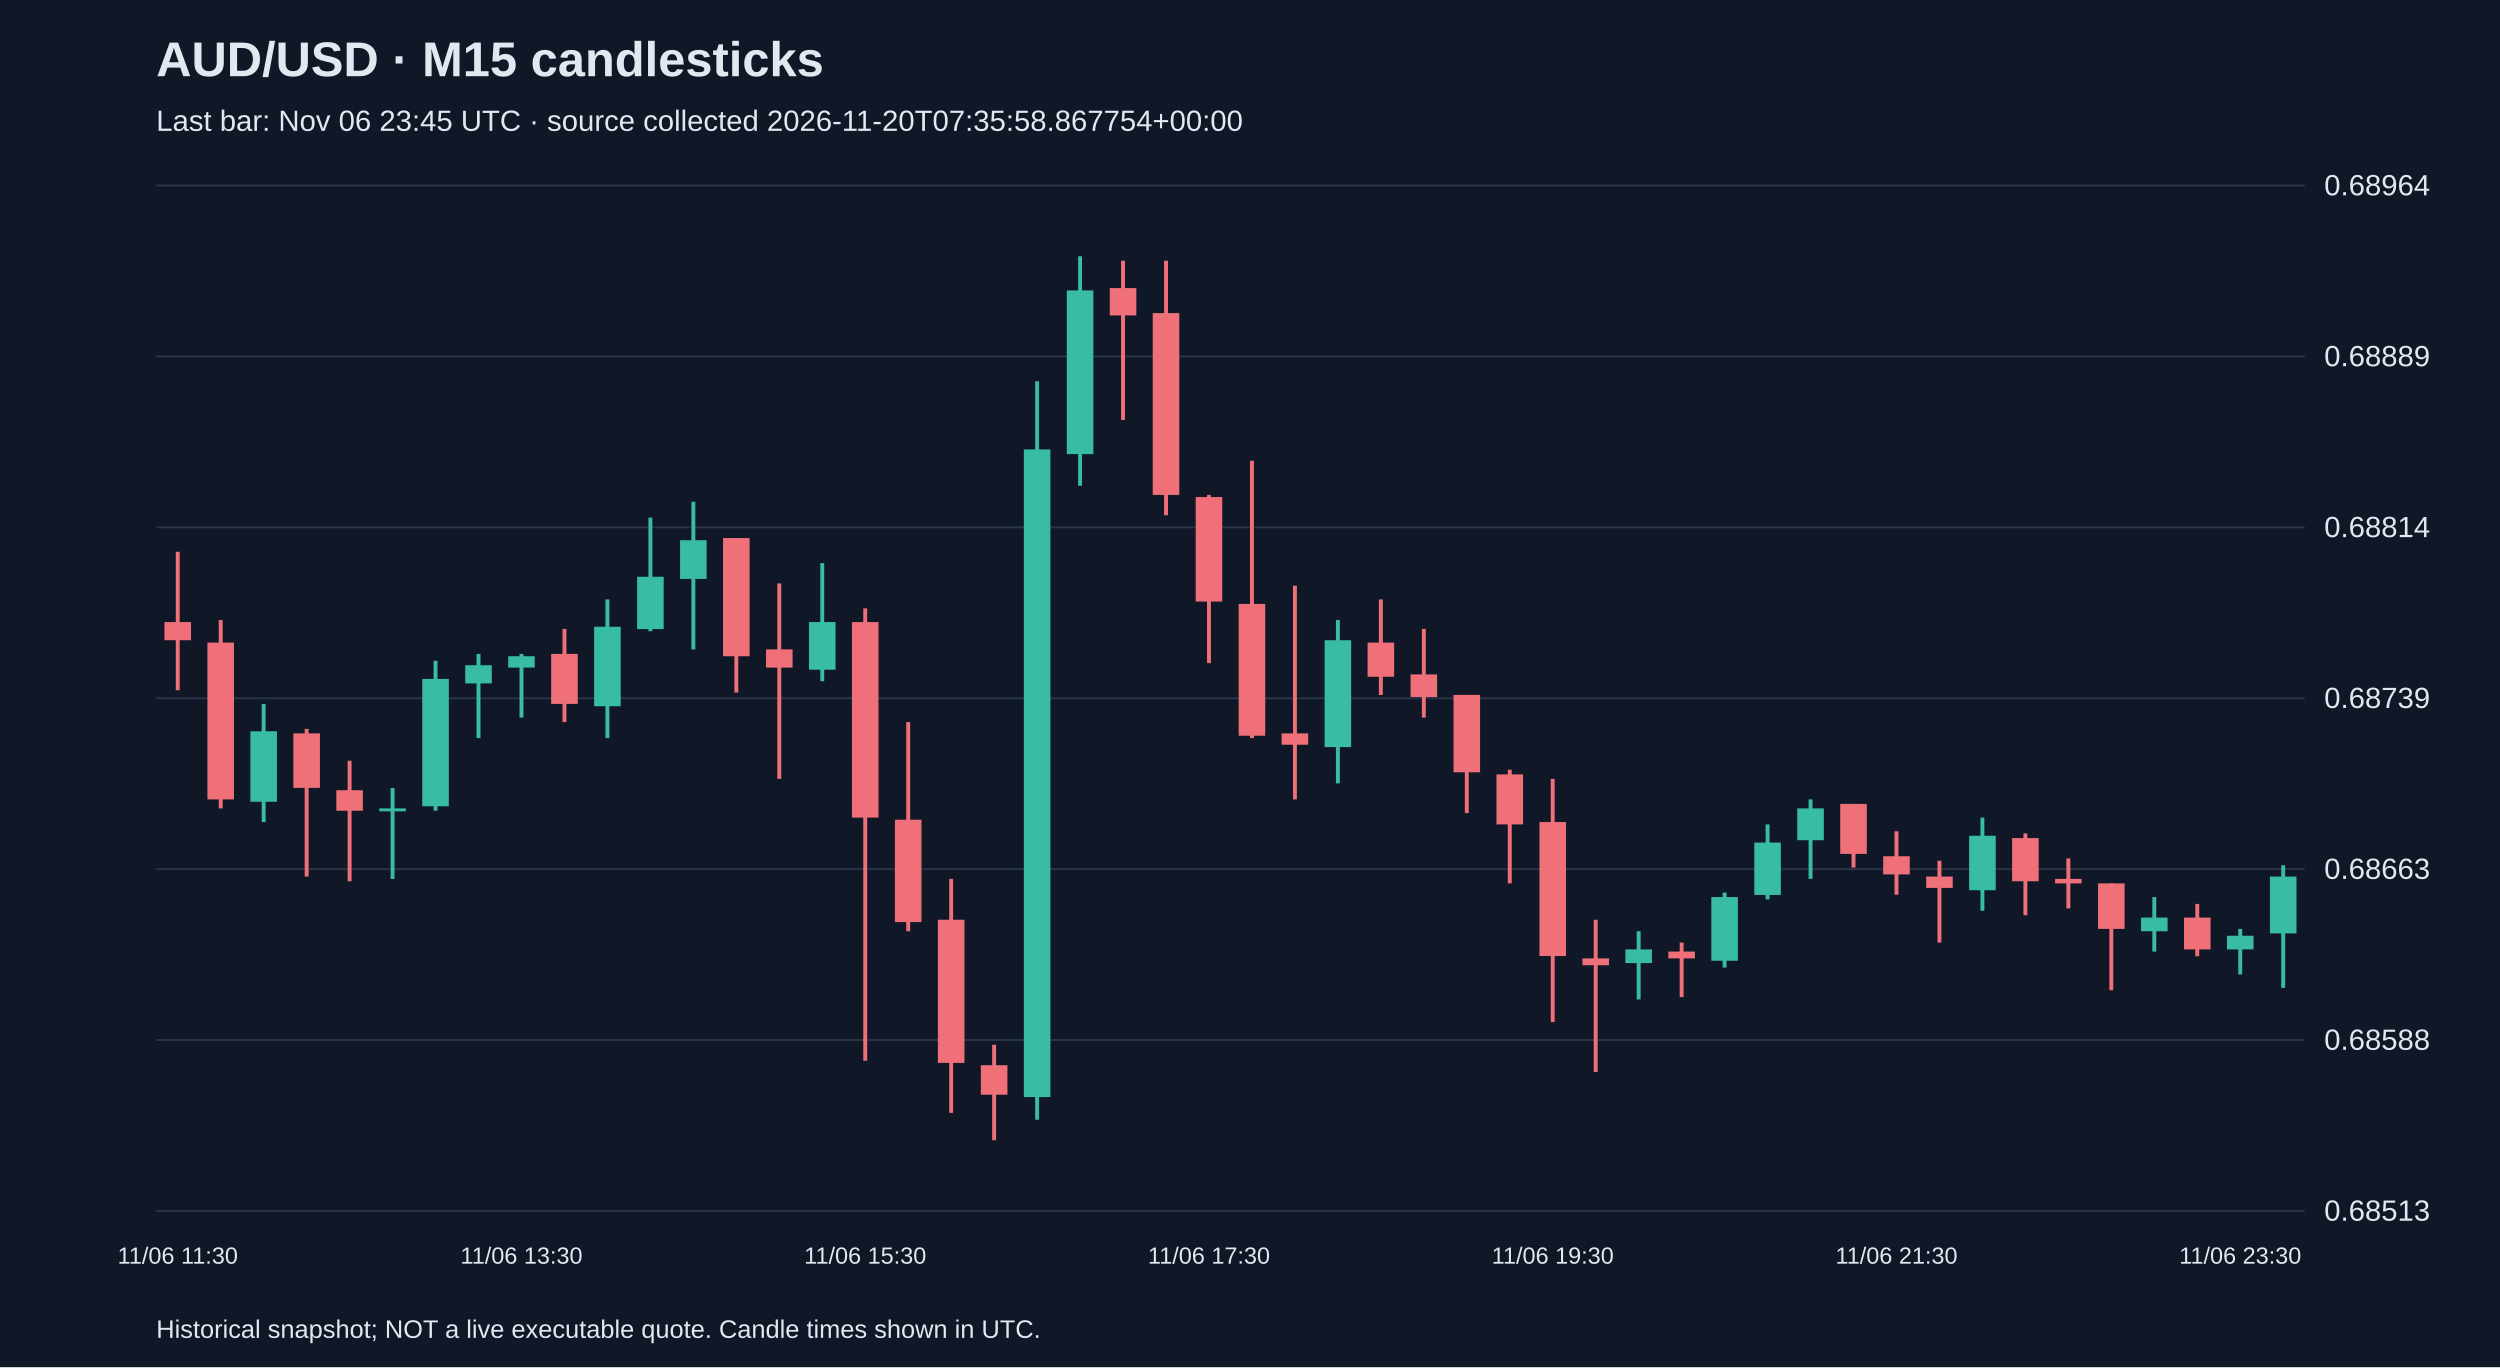
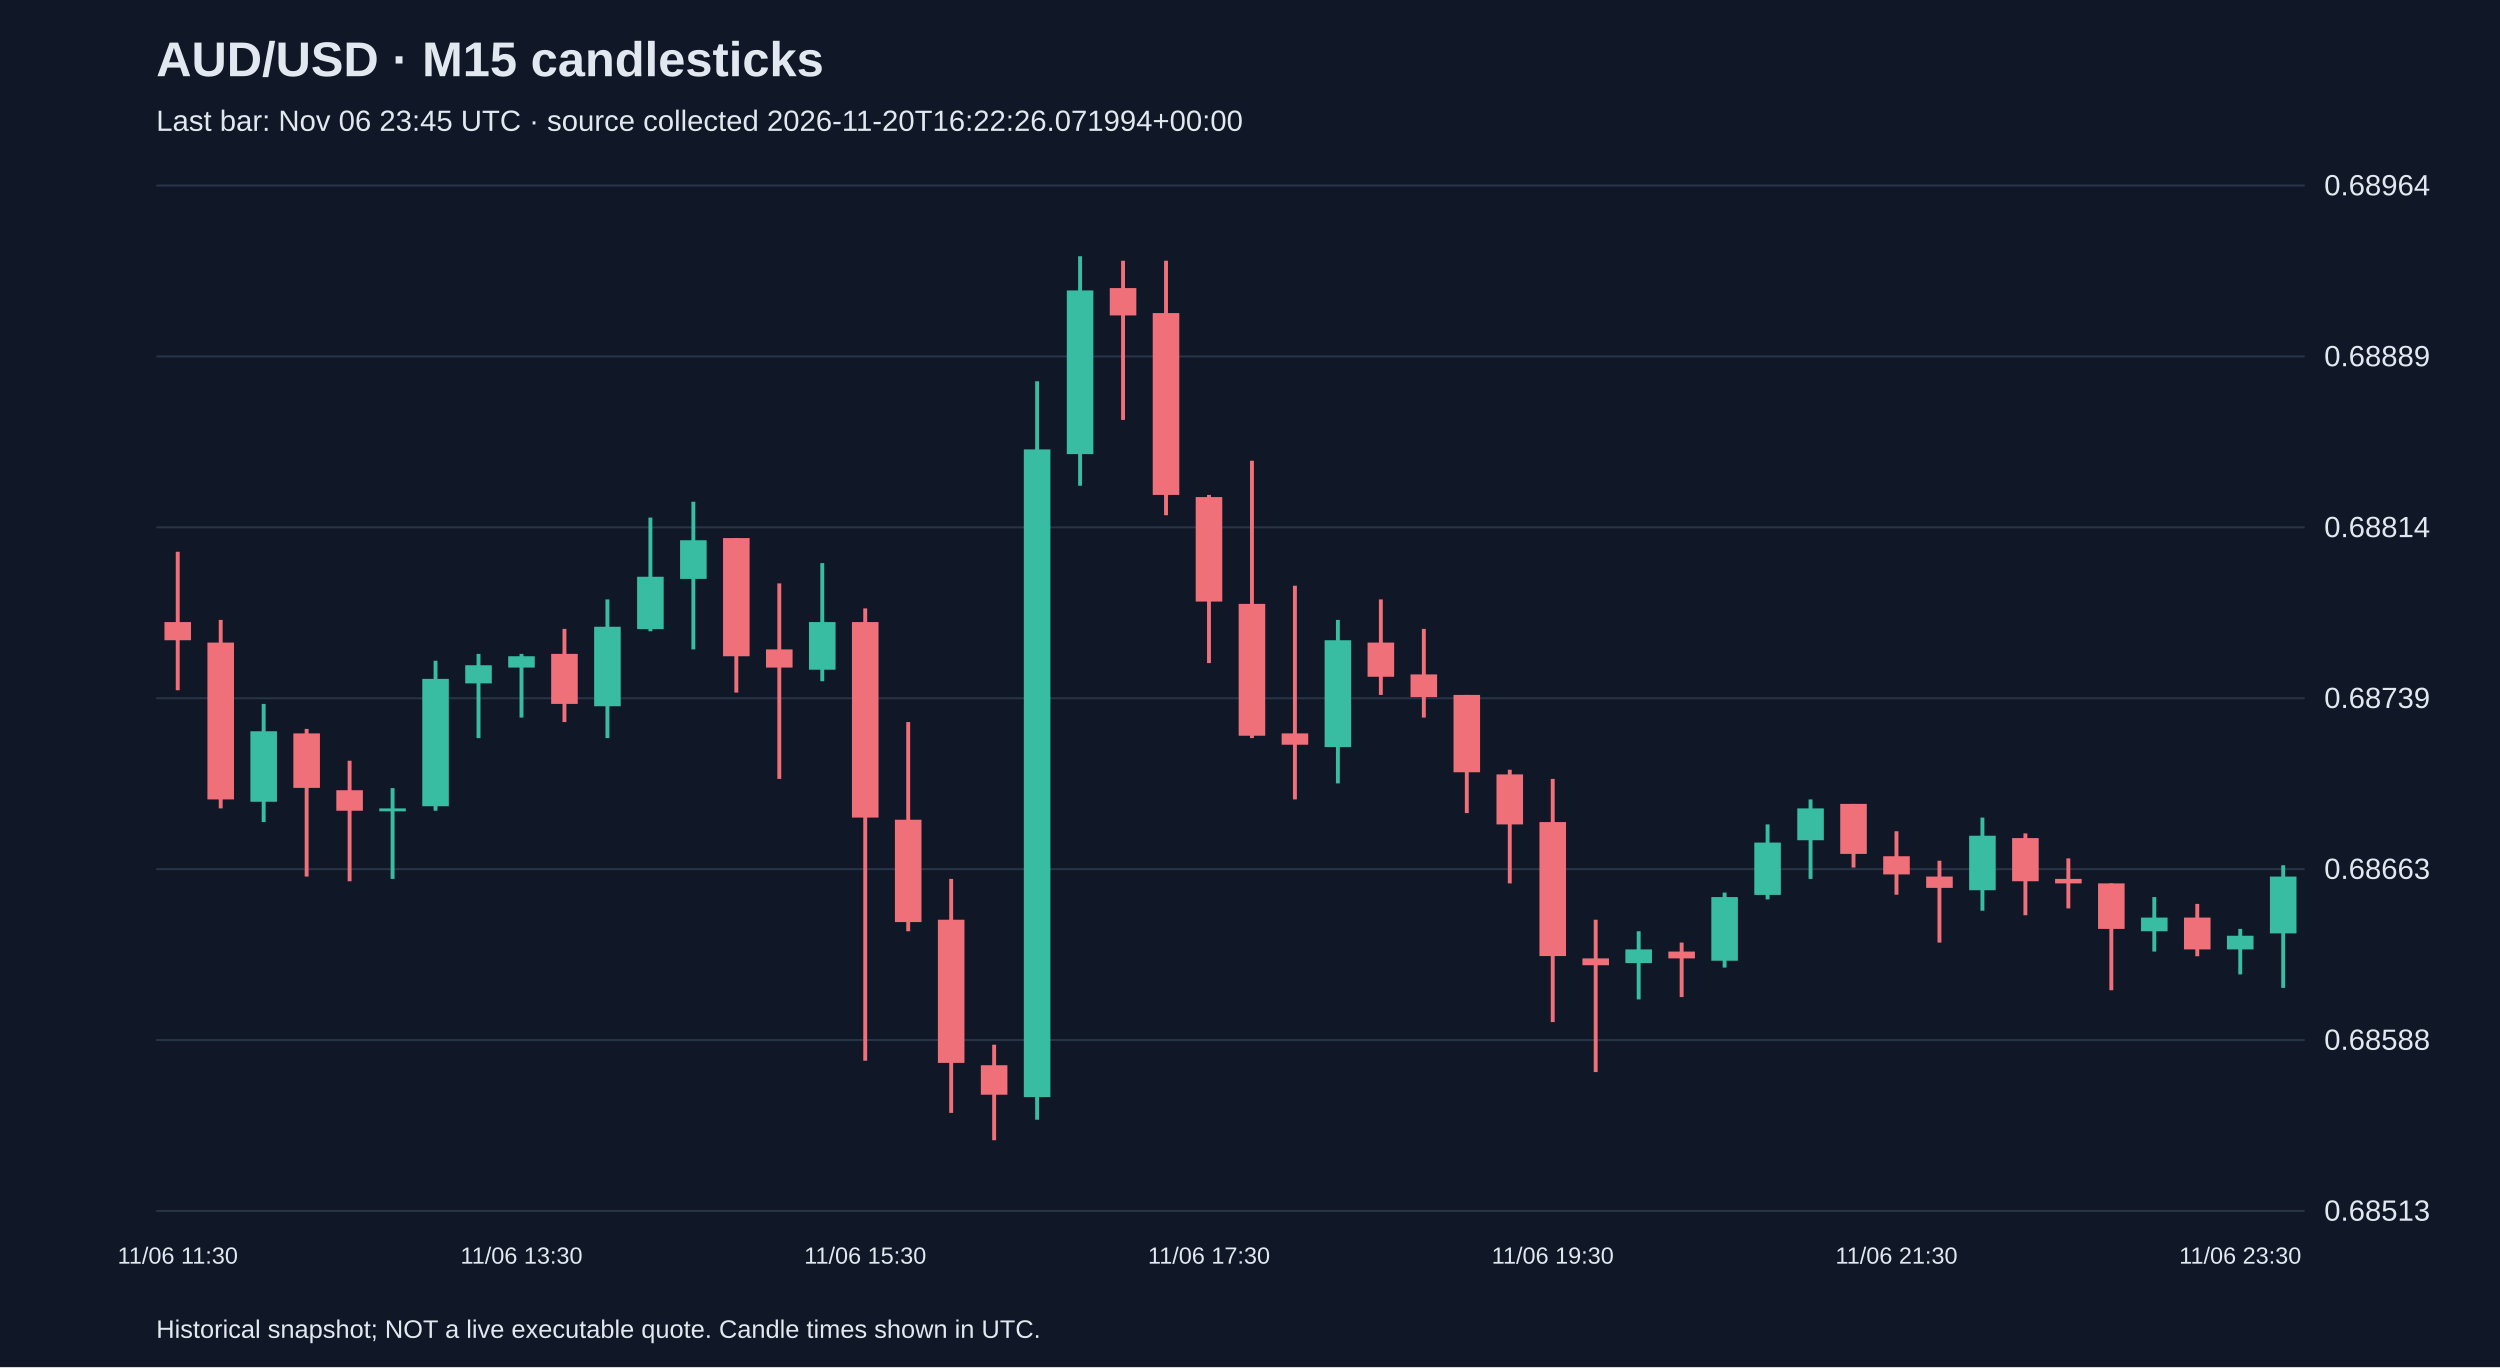
<svg xmlns="http://www.w3.org/2000/svg" viewBox="0 0 1280 700">
  <rect width="100%" height="100%" fill="#101827" />
  <style>text{font-family:Arial,sans-serif;fill:#e2e8f0}</style>
  <text x="80" y="39" font-size="25" font-weight="bold">AUD/USD · M15 candlesticks</text>
-   <text x="80" y="67" font-size="15" fill="#a6b1c5">Last bar: Nov 06 23:45 UTC · source collected 2026-11-20T07:35:58.867754+00:00</text>
+   <text x="80" y="67" font-size="15" fill="#a6b1c5">Last bar: Nov 06 23:45 UTC · source collected 2026-11-20T16:22:26.071994+00:00</text>
  <line x1="80" y1="620.0" x2="1180" y2="620.0" stroke="#283548" />
  <text x="1190" y="625.0" font-size="15">0.68513</text>
  <line x1="80" y1="532.5" x2="1180" y2="532.5" stroke="#283548" />
  <text x="1190" y="537.5" font-size="15">0.68588</text>
  <line x1="80" y1="445.0" x2="1180" y2="445.0" stroke="#283548" />
  <text x="1190" y="450.0" font-size="15">0.68663</text>
  <line x1="80" y1="357.5" x2="1180" y2="357.5" stroke="#283548" />
  <text x="1190" y="362.5" font-size="15">0.68739</text>
  <line x1="80" y1="270.0" x2="1180" y2="270.0" stroke="#283548" />
  <text x="1190" y="275.0" font-size="15">0.68814</text>
  <line x1="80" y1="182.5" x2="1180" y2="182.5" stroke="#283548" />
  <text x="1190" y="187.5" font-size="15">0.68889</text>
  <line x1="80" y1="95.0" x2="1180" y2="95.0" stroke="#283548" />
  <text x="1190" y="100.0" font-size="15">0.68964</text>
  <line x1="91.0" y1="282.5" x2="91.0" y2="353.4" stroke="#f07079" stroke-width="2" />
  <rect x="84.2" y="318.5" width="13.6" height="9.3" fill="#f07079" />
  <text x="91.0" y="647" text-anchor="middle" font-size="12">11/06 11:30</text>
  <line x1="113.0" y1="317.4" x2="113.0" y2="413.9" stroke="#f07079" stroke-width="2" />
  <rect x="106.2" y="329.0" width="13.6" height="80.3" fill="#f07079" />
  <line x1="135.0" y1="360.4" x2="135.0" y2="420.9" stroke="#38bca2" stroke-width="2" />
  <rect x="128.2" y="374.4" width="13.6" height="36.1" fill="#38bca2" />
  <line x1="157.0" y1="373.2" x2="157.0" y2="448.8" stroke="#f07079" stroke-width="2" />
  <rect x="150.2" y="375.5" width="13.6" height="27.9" fill="#f07079" />
  <line x1="179.0" y1="389.5" x2="179.0" y2="451.2" stroke="#f07079" stroke-width="2" />
  <rect x="172.2" y="404.6" width="13.6" height="10.5" fill="#f07079" />
  <line x1="201.0" y1="403.5" x2="201.0" y2="450.0" stroke="#38bca2" stroke-width="2" />
  <rect x="194.2" y="413.9" width="13.6" height="1.5" fill="#38bca2" />
  <line x1="223.0" y1="338.3" x2="223.0" y2="415.1" stroke="#38bca2" stroke-width="2" />
  <rect x="216.2" y="347.6" width="13.6" height="65.2" fill="#38bca2" />
  <line x1="245.0" y1="334.8" x2="245.0" y2="377.9" stroke="#38bca2" stroke-width="2" />
  <rect x="238.2" y="340.6" width="13.6" height="9.3" fill="#38bca2" />
  <line x1="267.0" y1="334.8" x2="267.0" y2="367.4" stroke="#38bca2" stroke-width="2" />
  <rect x="260.2" y="336.0" width="13.6" height="5.8" fill="#38bca2" />
  <text x="267.0" y="647" text-anchor="middle" font-size="12">11/06 13:30</text>
  <line x1="289.0" y1="322.0" x2="289.0" y2="369.7" stroke="#f07079" stroke-width="2" />
  <rect x="282.2" y="334.8" width="13.6" height="25.6" fill="#f07079" />
  <line x1="311.0" y1="306.9" x2="311.0" y2="377.9" stroke="#38bca2" stroke-width="2" />
  <rect x="304.2" y="320.9" width="13.6" height="40.7" fill="#38bca2" />
  <line x1="333.0" y1="265.0" x2="333.0" y2="323.2" stroke="#38bca2" stroke-width="2" />
  <rect x="326.2" y="295.3" width="13.6" height="26.8" fill="#38bca2" />
  <line x1="355.0" y1="256.9" x2="355.0" y2="332.5" stroke="#38bca2" stroke-width="2" />
  <rect x="348.2" y="276.6" width="13.6" height="19.8" fill="#38bca2" />
  <line x1="377.0" y1="275.5" x2="377.0" y2="354.6" stroke="#f07079" stroke-width="2" />
  <rect x="370.2" y="275.5" width="13.6" height="60.5" fill="#f07079" />
  <line x1="399.0" y1="298.7" x2="399.0" y2="398.8" stroke="#f07079" stroke-width="2" />
  <rect x="392.2" y="332.5" width="13.6" height="9.3" fill="#f07079" />
  <line x1="421.0" y1="288.3" x2="421.0" y2="348.8" stroke="#38bca2" stroke-width="2" />
  <rect x="414.2" y="318.5" width="13.6" height="24.4" fill="#38bca2" />
  <line x1="443.0" y1="311.5" x2="443.0" y2="543.1" stroke="#f07079" stroke-width="2" />
  <rect x="436.2" y="318.5" width="13.6" height="100.1" fill="#f07079" />
  <text x="443.0" y="647" text-anchor="middle" font-size="12">11/06 15:30</text>
  <line x1="465.0" y1="369.7" x2="465.0" y2="476.8" stroke="#f07079" stroke-width="2" />
  <rect x="458.2" y="419.7" width="13.6" height="52.4" fill="#f07079" />
  <line x1="487.0" y1="450.0" x2="487.0" y2="569.8" stroke="#f07079" stroke-width="2" />
  <rect x="480.2" y="470.9" width="13.6" height="73.3" fill="#f07079" />
  <line x1="509.0" y1="534.9" x2="509.0" y2="583.8" stroke="#f07079" stroke-width="2" />
  <rect x="502.2" y="545.4" width="13.6" height="15.1" fill="#f07079" />
  <line x1="531.0" y1="195.2" x2="531.0" y2="573.3" stroke="#38bca2" stroke-width="2" />
  <rect x="524.2" y="230.1" width="13.6" height="331.6" fill="#38bca2" />
  <line x1="553.0" y1="131.2" x2="553.0" y2="248.7" stroke="#38bca2" stroke-width="2" />
  <rect x="546.2" y="148.7" width="13.6" height="83.8" fill="#38bca2" />
  <line x1="575.0" y1="133.5" x2="575.0" y2="215.0" stroke="#f07079" stroke-width="2" />
  <rect x="568.2" y="147.5" width="13.6" height="14.0" fill="#f07079" />
  <line x1="597.0" y1="133.5" x2="597.0" y2="263.8" stroke="#f07079" stroke-width="2" />
  <rect x="590.2" y="160.3" width="13.6" height="93.1" fill="#f07079" />
  <line x1="619.0" y1="253.4" x2="619.0" y2="339.5" stroke="#f07079" stroke-width="2" />
  <rect x="612.2" y="254.5" width="13.6" height="53.5" fill="#f07079" />
  <text x="619.0" y="647" text-anchor="middle" font-size="12">11/06 17:30</text>
  <line x1="641.0" y1="235.9" x2="641.0" y2="377.9" stroke="#f07079" stroke-width="2" />
  <rect x="634.2" y="309.2" width="13.6" height="67.5" fill="#f07079" />
  <line x1="663.0" y1="299.9" x2="663.0" y2="409.3" stroke="#f07079" stroke-width="2" />
  <rect x="656.2" y="375.5" width="13.6" height="5.8" fill="#f07079" />
  <line x1="685.0" y1="317.4" x2="685.0" y2="401.1" stroke="#38bca2" stroke-width="2" />
  <rect x="678.2" y="327.8" width="13.6" height="54.7" fill="#38bca2" />
  <line x1="707.0" y1="306.9" x2="707.0" y2="355.8" stroke="#f07079" stroke-width="2" />
  <rect x="700.2" y="329.0" width="13.6" height="17.5" fill="#f07079" />
  <line x1="729.0" y1="322.0" x2="729.0" y2="367.4" stroke="#f07079" stroke-width="2" />
  <rect x="722.2" y="345.3" width="13.6" height="11.6" fill="#f07079" />
  <line x1="751.0" y1="355.8" x2="751.0" y2="416.3" stroke="#f07079" stroke-width="2" />
  <rect x="744.2" y="355.8" width="13.6" height="39.6" fill="#f07079" />
  <line x1="773.0" y1="394.1" x2="773.0" y2="452.3" stroke="#f07079" stroke-width="2" />
  <rect x="766.2" y="396.5" width="13.6" height="25.6" fill="#f07079" />
  <line x1="795.0" y1="398.8" x2="795.0" y2="523.3" stroke="#f07079" stroke-width="2" />
  <rect x="788.2" y="420.9" width="13.6" height="68.6" fill="#f07079" />
  <text x="795.0" y="647" text-anchor="middle" font-size="12">11/06 19:30</text>
  <line x1="817.0" y1="470.9" x2="817.0" y2="548.9" stroke="#f07079" stroke-width="2" />
  <rect x="810.2" y="490.7" width="13.6" height="3.5" fill="#f07079" />
  <line x1="839.0" y1="476.8" x2="839.0" y2="511.7" stroke="#38bca2" stroke-width="2" />
  <rect x="832.2" y="486.1" width="13.6" height="7.0" fill="#38bca2" />
  <line x1="861.0" y1="482.6" x2="861.0" y2="510.5" stroke="#f07079" stroke-width="2" />
  <rect x="854.2" y="487.2" width="13.6" height="3.5" fill="#f07079" />
  <line x1="883.0" y1="457.0" x2="883.0" y2="495.4" stroke="#38bca2" stroke-width="2" />
  <rect x="876.2" y="459.3" width="13.6" height="32.6" fill="#38bca2" />
  <line x1="905.0" y1="422.1" x2="905.0" y2="460.5" stroke="#38bca2" stroke-width="2" />
  <rect x="898.2" y="431.4" width="13.6" height="26.8" fill="#38bca2" />
  <line x1="927.0" y1="409.3" x2="927.0" y2="450.0" stroke="#38bca2" stroke-width="2" />
  <rect x="920.2" y="413.9" width="13.6" height="16.3" fill="#38bca2" />
  <line x1="949.0" y1="411.6" x2="949.0" y2="444.2" stroke="#f07079" stroke-width="2" />
  <rect x="942.2" y="411.6" width="13.6" height="25.6" fill="#f07079" />
  <line x1="971.0" y1="425.6" x2="971.0" y2="458.1" stroke="#f07079" stroke-width="2" />
  <rect x="964.2" y="438.4" width="13.6" height="9.3" fill="#f07079" />
  <text x="971.0" y="647" text-anchor="middle" font-size="12">11/06 21:30</text>
  <line x1="993.0" y1="440.7" x2="993.0" y2="482.6" stroke="#f07079" stroke-width="2" />
  <rect x="986.2" y="448.8" width="13.6" height="5.8" fill="#f07079" />
  <line x1="1015.0" y1="418.6" x2="1015.0" y2="466.3" stroke="#38bca2" stroke-width="2" />
  <rect x="1008.2" y="427.9" width="13.6" height="27.9" fill="#38bca2" />
  <line x1="1037.0" y1="426.7" x2="1037.0" y2="468.6" stroke="#f07079" stroke-width="2" />
  <rect x="1030.2" y="429.1" width="13.6" height="22.1" fill="#f07079" />
  <line x1="1059.0" y1="439.5" x2="1059.0" y2="465.1" stroke="#f07079" stroke-width="2" />
  <rect x="1052.2" y="450.0" width="13.6" height="2.3" fill="#f07079" />
  <line x1="1081.0" y1="452.3" x2="1081.0" y2="507.0" stroke="#f07079" stroke-width="2" />
  <rect x="1074.2" y="452.3" width="13.6" height="23.3" fill="#f07079" />
  <line x1="1103.0" y1="459.3" x2="1103.0" y2="487.2" stroke="#38bca2" stroke-width="2" />
  <rect x="1096.2" y="469.8" width="13.6" height="7.0" fill="#38bca2" />
  <line x1="1125.0" y1="462.8" x2="1125.0" y2="489.6" stroke="#f07079" stroke-width="2" />
  <rect x="1118.2" y="469.8" width="13.6" height="16.3" fill="#f07079" />
  <line x1="1147.0" y1="475.6" x2="1147.0" y2="498.9" stroke="#38bca2" stroke-width="2" />
  <rect x="1140.2" y="479.1" width="13.6" height="7.0" fill="#38bca2" />
  <text x="1147.0" y="647" text-anchor="middle" font-size="12">11/06 23:30</text>
  <line x1="1169.0" y1="443.0" x2="1169.0" y2="505.8" stroke="#38bca2" stroke-width="2" />
  <rect x="1162.2" y="448.8" width="13.6" height="29.1" fill="#38bca2" />
  <text x="80" y="685" font-size="13">Historical snapshot; NOT a live executable quote. Candle times shown in UTC.</text>
</svg>
